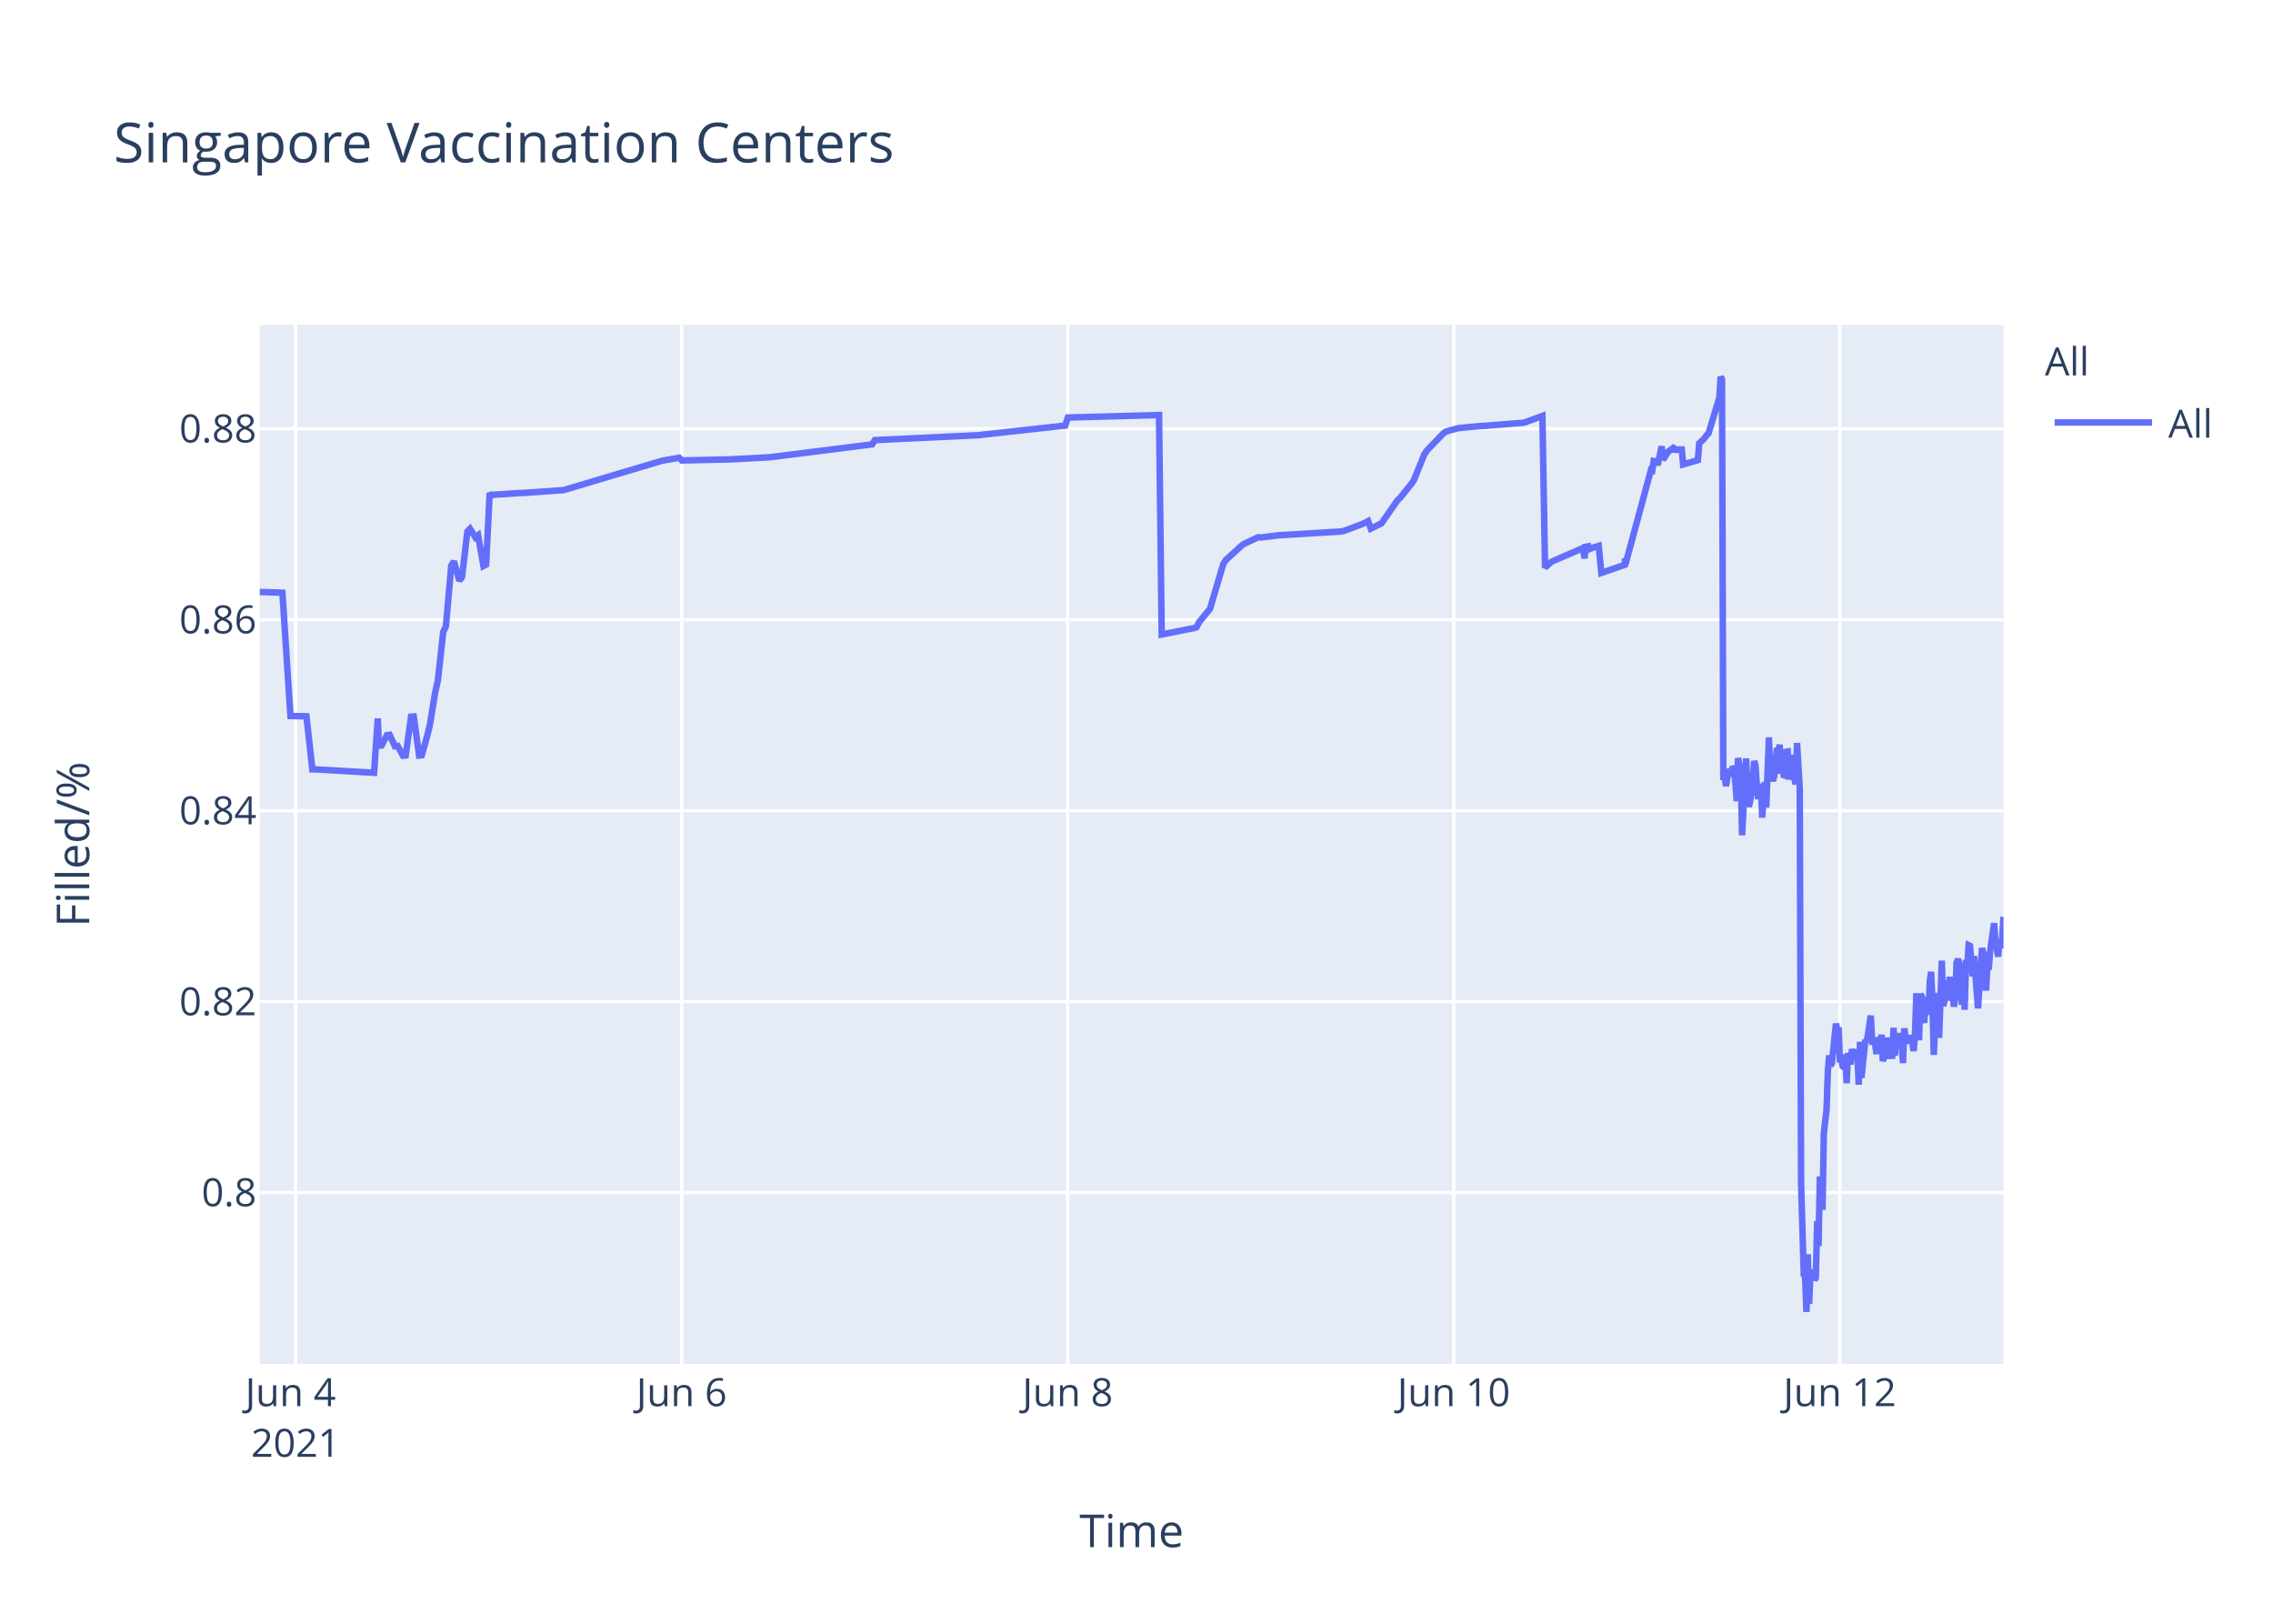
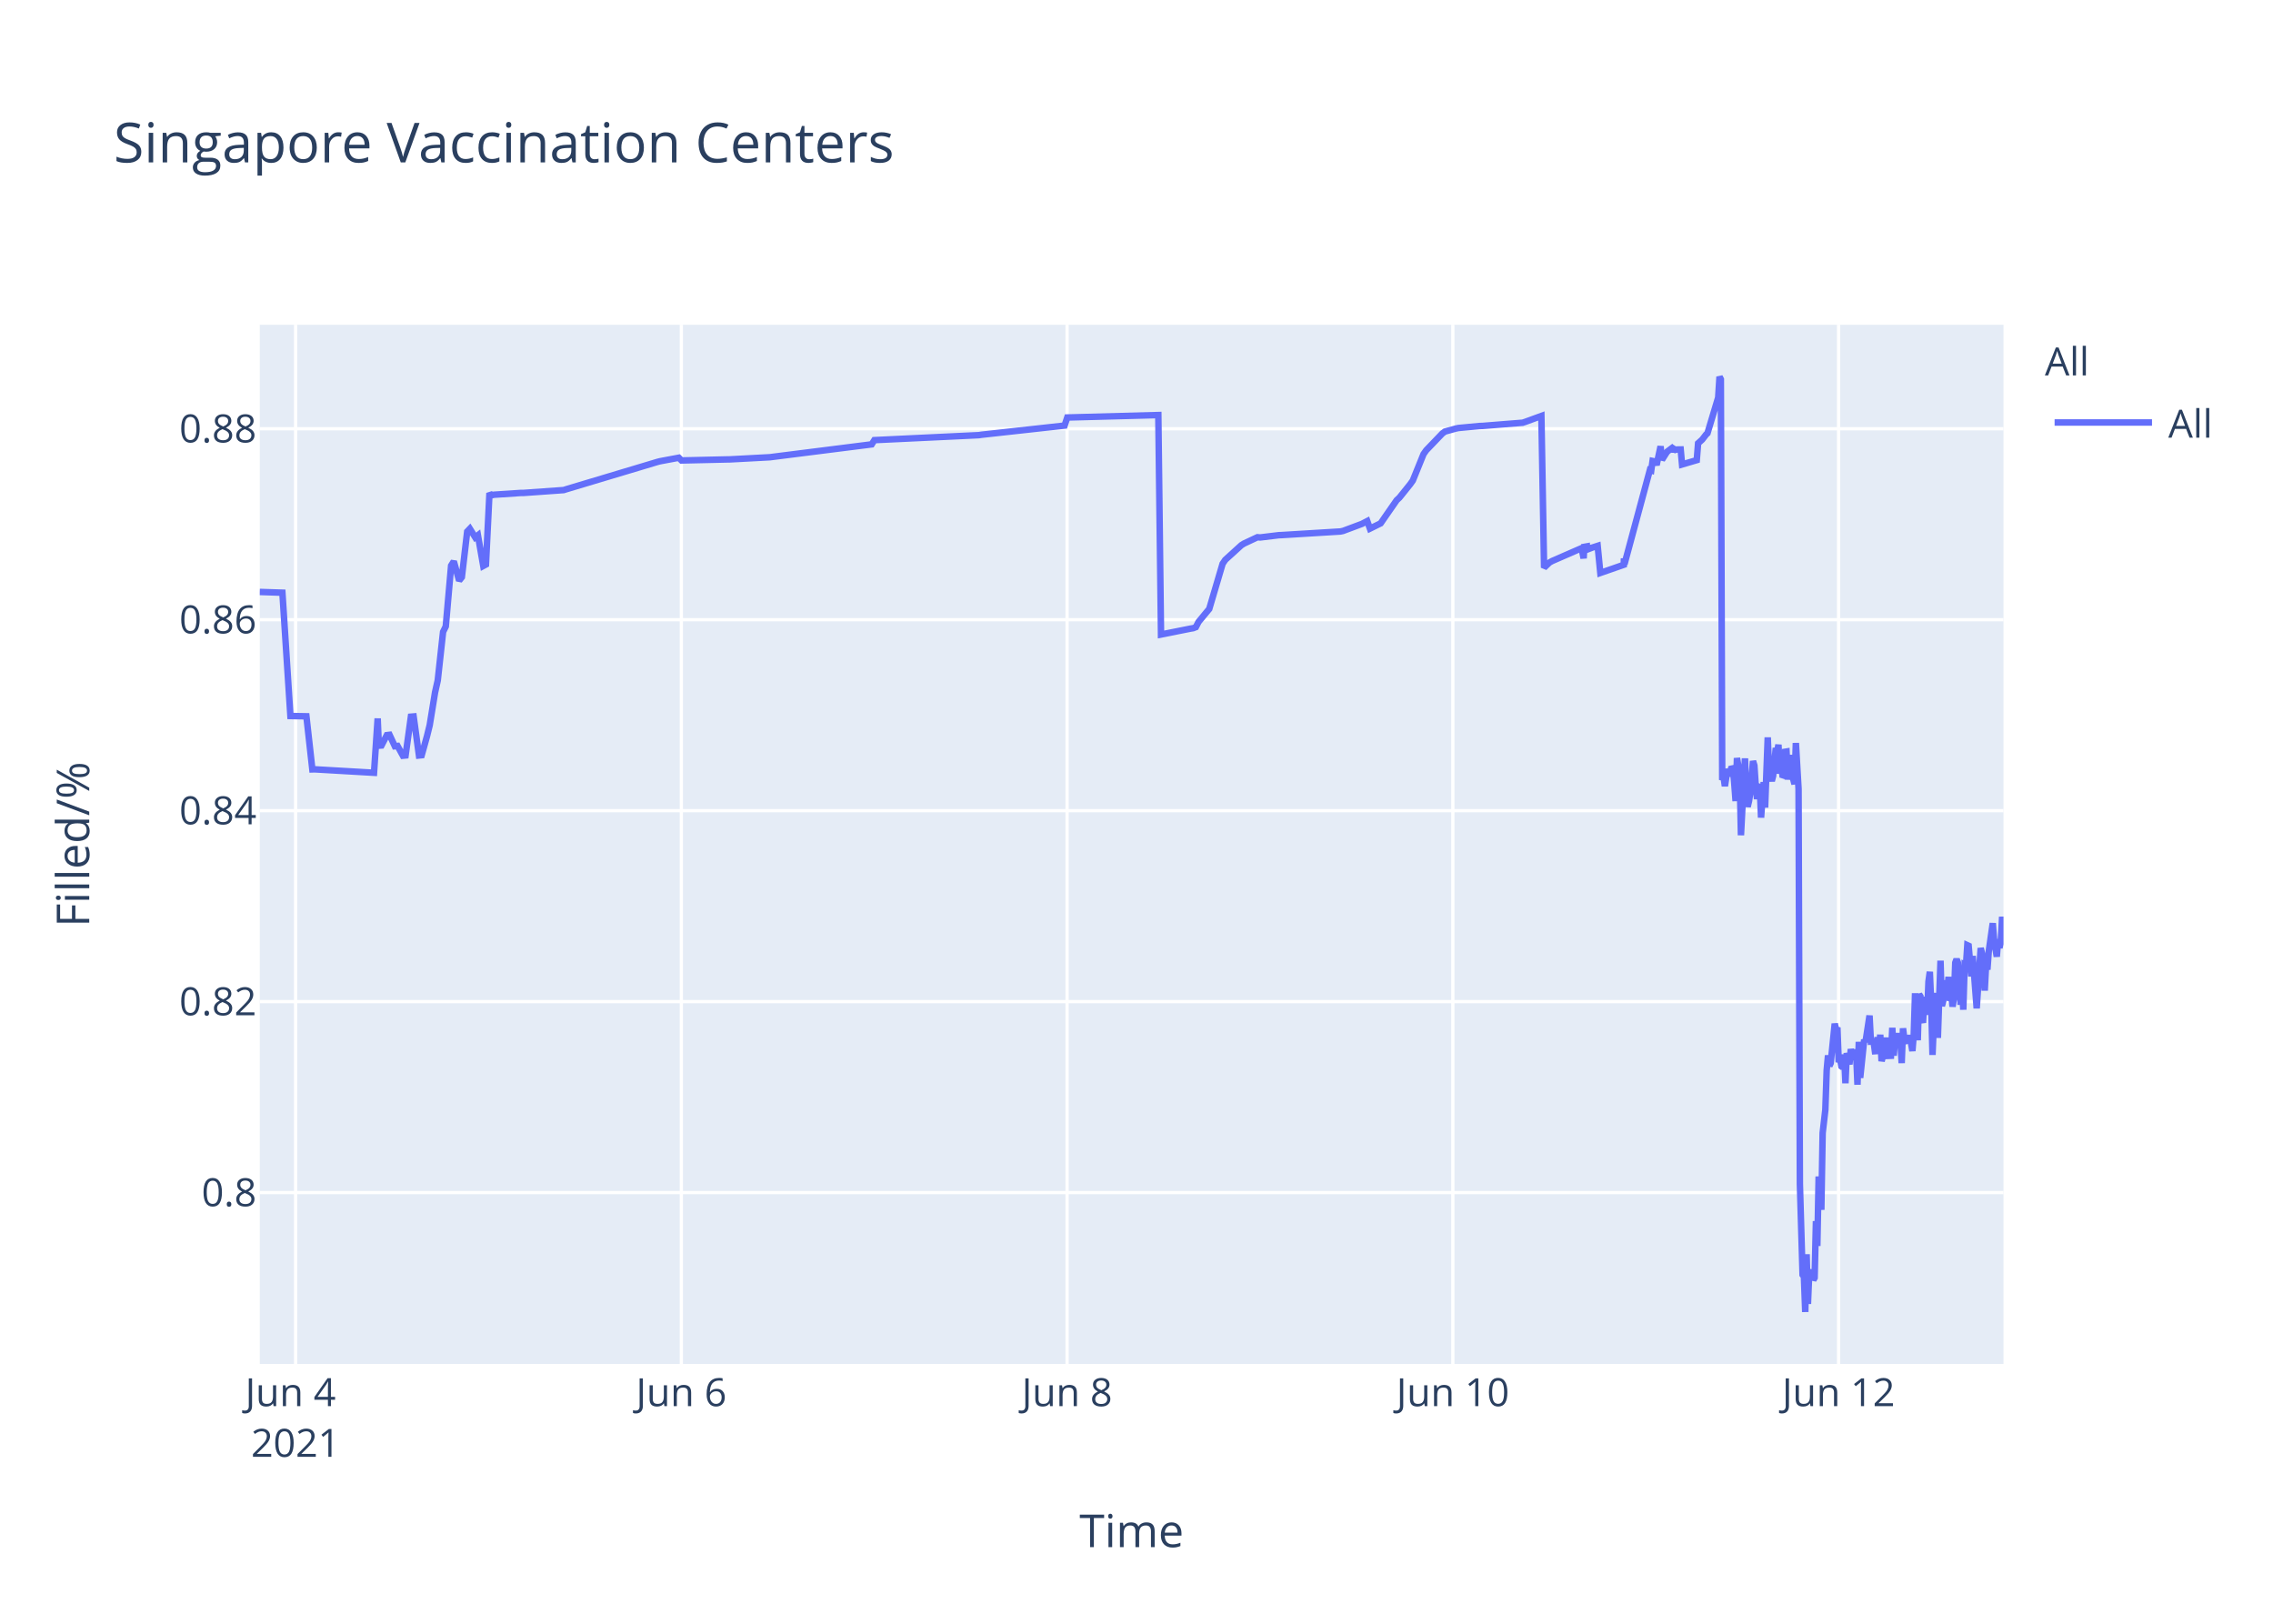
<svg xmlns="http://www.w3.org/2000/svg" class="main-svg" width="700" height="500" style="" viewBox="0 0 700 500">
  <rect x="0" y="0" width="700" height="500" style="fill: rgb(255, 255, 255); fill-opacity: 1;" />
-   <defs id="defs-954f90">
+   <defs id="defs-06f093">
    <g class="clips">
-       <clipPath id="clip954f90xyplot" class="plotclip">
+       <clipPath id="clip06f093xyplot" class="plotclip">
        <rect width="537" height="320" />
      </clipPath>
-       <clipPath class="axesclip" id="clip954f90x">
+       <clipPath class="axesclip" id="clip06f093x">
        <rect x="80" y="0" width="537" height="500" />
      </clipPath>
-       <clipPath class="axesclip" id="clip954f90y">
+       <clipPath class="axesclip" id="clip06f093y">
        <rect x="0" y="100" width="700" height="320" />
      </clipPath>
-       <clipPath class="axesclip" id="clip954f90xy">
+       <clipPath class="axesclip" id="clip06f093xy">
        <rect x="80" y="100" width="537" height="320" />
      </clipPath>
    </g>
    <g class="gradients" />
  </defs>
  <g class="bglayer">
    <rect class="bg" x="80" y="100" width="537" height="320" style="fill: rgb(229, 236, 246); fill-opacity: 1; stroke-width: 0;" />
  </g>
  <g class="layer-below">
    <g class="imagelayer" />
    <g class="shapelayer" />
  </g>
  <g class="cartesianlayer">
    <g class="subplot xy">
      <g class="layer-subplot">
        <g class="shapelayer" />
        <g class="imagelayer" />
      </g>
      <g class="gridlayer">
        <g class="x">
-           <path class="xgrid crisp" transform="translate(91.04,0)" d="M0,100v320" style="stroke: rgb(255, 255, 255); stroke-opacity: 1; stroke-width: 1px;" />
-           <path class="xgrid crisp" transform="translate(209.93,0)" d="M0,100v320" style="stroke: rgb(255, 255, 255); stroke-opacity: 1; stroke-width: 1px;" />
-           <path class="xgrid crisp" transform="translate(328.81,0)" d="M0,100v320" style="stroke: rgb(255, 255, 255); stroke-opacity: 1; stroke-width: 1px;" />
-           <path class="xgrid crisp" transform="translate(447.7,0)" d="M0,100v320" style="stroke: rgb(255, 255, 255); stroke-opacity: 1; stroke-width: 1px;" />
-           <path class="xgrid crisp" transform="translate(566.59,0)" d="M0,100v320" style="stroke: rgb(255, 255, 255); stroke-opacity: 1; stroke-width: 1px;" />
+           <path class="xgrid crisp" transform="translate(91.03,0)" d="M0,100v320" style="stroke: rgb(255, 255, 255); stroke-opacity: 1; stroke-width: 1px;" />
+           <path class="xgrid crisp" transform="translate(209.83,0)" d="M0,100v320" style="stroke: rgb(255, 255, 255); stroke-opacity: 1; stroke-width: 1px;" />
+           <path class="xgrid crisp" transform="translate(328.62,0)" d="M0,100v320" style="stroke: rgb(255, 255, 255); stroke-opacity: 1; stroke-width: 1px;" />
+           <path class="xgrid crisp" transform="translate(447.42,0)" d="M0,100v320" style="stroke: rgb(255, 255, 255); stroke-opacity: 1; stroke-width: 1px;" />
+           <path class="xgrid crisp" transform="translate(566.21,0)" d="M0,100v320" style="stroke: rgb(255, 255, 255); stroke-opacity: 1; stroke-width: 1px;" />
        </g>
        <g class="y">
          <path class="ygrid crisp" transform="translate(0,367.23)" d="M80,0h537" style="stroke: rgb(255, 255, 255); stroke-opacity: 1; stroke-width: 1px;" />
          <path class="ygrid crisp" transform="translate(0,308.43)" d="M80,0h537" style="stroke: rgb(255, 255, 255); stroke-opacity: 1; stroke-width: 1px;" />
          <path class="ygrid crisp" transform="translate(0,249.63)" d="M80,0h537" style="stroke: rgb(255, 255, 255); stroke-opacity: 1; stroke-width: 1px;" />
          <path class="ygrid crisp" transform="translate(0,190.83)" d="M80,0h537" style="stroke: rgb(255, 255, 255); stroke-opacity: 1; stroke-width: 1px;" />
          <path class="ygrid crisp" transform="translate(0,132.03)" d="M80,0h537" style="stroke: rgb(255, 255, 255); stroke-opacity: 1; stroke-width: 1px;" />
        </g>
      </g>
      <g class="zerolinelayer" />
      <path class="xlines-below" />
      <path class="ylines-below" />
      <g class="overlines-below" />
      <g class="xaxislayer-below" />
      <g class="yaxislayer-below" />
      <g class="overaxes-below" />
-       <g class="plot" transform="translate(80,100)" clip-path="url('#clip954f90xyplot')">
+       <g class="plot" transform="translate(80,100)" clip-path="url('#clip06f093xyplot')">
        <g class="scatterlayer mlayer">
-           <g class="trace scatter trace69a744" style="stroke-miterlimit: 2; opacity: 1;">
+           <g class="trace scatter trace0c7c9d" style="stroke-miterlimit: 2; opacity: 1;">
            <g class="fills" />
            <g class="errorbars" />
            <g class="lines">
-               <path class="js-line" d="M0,82.28L6.97,82.51L9.45,120.48L14.37,120.57L16.2,136.92L16.97,136.9L35.2,137.96L36.34,121.23L36.68,129.62L37.51,129.56L39.16,126.37L39.99,126.27L41.64,129.79L42.46,129.7L44.11,132.71L44.94,132.63L46.59,120.69L47.42,120.62L49.07,132.64L49.89,132.55L51.54,126.68L52.37,123.32L54.02,113.21L54.85,109.51L56.5,94.58L57.32,92.89L58.97,74.17L59.8,72.87L61.45,78.78L62.28,77.73L63.93,63.68L64.75,62.82L66.4,65.47L67.23,64.83L68.88,74.27L69.71,73.83L70.8,51.83L71.36,52.53L72.18,52.34L80.44,51.79L81.27,51.79L93.65,50.91L94.47,50.65L123.37,42.03L124.2,41.83L129.15,40.95L129.98,41.79L144.01,41.47L144.84,41.46L157.22,40.8L158.04,40.69L188.59,36.83L189.42,35.53L221.62,34L222.44,33.87L248.04,31.05L248.87,28.56L276.94,27.81L277.76,95.38L286.87,93.57L287.67,93.44L288.5,93.12L289.32,91.51L291.8,88.51L292.62,87.52L296.75,73.59L297.57,72.39L302.53,67.88L303.35,67.37L307.48,65.43L308.31,65.5L314.09,64.8L314.92,64.77L333.08,63.66L333.9,63.48L339.68,61.32L340.51,60.89L341.33,60.46L342.16,62.78L345.46,61.15L346.29,59.94L350.41,54.01L351.24,53.24L354.54,49.13L355.37,47.98L358.67,39.84L359.5,38.66L364.45,33.5L365.27,32.89L368.58,31.98L369.4,31.8L376.01,31.18L376.83,31.16L389.22,30.17L390.04,29.9L395,28.09L395.82,74.81L397.47,73.22L398.3,72.76L406.56,69.16L407.38,68.8L408.02,71.93L408.21,68.39L408.99,68.25L409.03,69.25L409.82,67.95L409.86,68.94L410.68,68.62L412.34,68.09L413.16,76.43L420.39,73.91L420.42,72.31L420.46,72.03L420.59,73.74L428.43,44.74L428.85,44.87L429.26,41.95L430.08,42.12L430.5,43.2L431.74,37.43L432.15,41.6L433.39,39.66L433.8,39.05L435.04,38.13L435.45,38.96L435.87,38.26L436.28,38.53L436.69,38.42L437.93,38.4L438.34,43.02L442.88,41.69L443.29,36.5L444.12,35.76L444.53,35.39L445.77,33.79L446.18,33.41L449.49,22.43L449.9,16L450.31,16.8L450.72,140.18L451.14,139.22L451.55,142.07L452.38,136.79L452.79,138.99L453.62,136.15L454.03,136.63L454.44,141.25L454.85,146.68L455.27,133.42L456.09,138.09L456.5,157.2L457.74,133.53L458.15,145.44L458.57,148.42L458.98,146.68L459.39,144.02L460.22,134.36L460.63,135.71L461.04,141.84L461.46,146.05L461.87,142.1L462.28,141.74L462.69,151.77L463.52,140.84L463.93,148.68L464.76,127.07L465.17,137.58L466,140.49L466.41,138.92L467.24,130.34L467.65,131.67L468.06,129.31L468.47,138.25L468.89,134.05L469.3,138.68L469.71,138.81L470.13,131.49L470.54,131.42L470.95,140.05L471.78,132.48L472.19,138.41L473.02,141.46L473.43,128.79L474.26,142.96L474.67,264.58L475.5,292.55L475.91,293.12L476.32,304L476.74,286.22L477.15,301.52L477.56,291.75L477.97,292.1L478.38,291.07L478.8,294.16L479.21,293.46L479.62,276.02L480.04,283.67L480.45,262.28L481.27,272.54L481.68,248.89L482.51,241.71L482.92,229.6L483.34,224.98L483.75,228.24L484.16,227.36L485.4,215.22L485.81,217.06L486.22,216.4L486.64,227.08L487.05,226.08L487.46,228.38L487.88,228.68L488.29,224.72L488.7,233.57L489.12,224.28L489.94,227.75L490.35,223.07L491.18,226.33L491.59,223.26L492.01,224.52L492.42,234.01L492.83,220.81L493.25,231.91L494.48,220.15L494.89,220.86L496.14,212.72L496.55,220.76L497.37,220.72L497.78,223.7L498.2,223.67L498.61,219.37L499.02,223.08L499.43,218.62L499.85,226.76L500.26,225.2L500.67,224.19L501.09,219.51L501.5,225.16L502.74,225.11L503.15,216.49L503.56,225.05L503.98,220.43L504.39,220.57L504.8,218.19L505.22,220.92L505.63,219.84L506.04,227.36L506.45,216.65L506.87,220.1L507.28,220.01L508.1,220.98L508.52,218.78L509.34,223.64L509.75,218.66L510.17,205.85L510.58,215.25L510.99,220.32L511.41,206.18L511.82,206.81L512.23,214.16L512.64,214.11L513.06,206.99L513.89,212.47L514.3,202.23L514.71,199.24L515.13,208.71L515.54,224.84L515.95,215.2L516.36,214.49L516.77,205.74L517.18,219.6L518.01,195.82L518.42,209.77L518.84,208.24L519.25,203.32L519.66,202.05L520.07,205.17L520.49,200.81L520.9,208.16L521.31,206.35L521.73,209.96L522.14,207.44L522.55,196.45L522.96,195.36L523.38,196.45L524.2,209.39L524.62,202.33L525.03,210.92L525.44,197.09L525.85,197.31L526.27,191.05L526.68,191.24L527.09,196.07L527.51,200.65L527.92,194.37L529.16,210.5L529.57,204.27L530.39,191.94L530.81,193.62L531.22,197L531.63,205.03L532.05,197.14L532.46,198.57L532.87,192.99L534.11,184.28L534.52,189.51L535.35,194.59L535.76,189.23L536.17,191.91L536.59,189.81L537,182.31" style="vector-effect: non-scaling-stroke; fill: none; stroke: rgb(99, 110, 250); stroke-opacity: 1; stroke-width: 2px; opacity: 1;" />
+               <path class="js-line" d="M0,82.28L6.97,82.51L9.44,120.48L14.36,120.57L16.19,136.92L16.96,136.9L35.18,137.96L36.31,121.23L36.66,129.62L37.48,129.56L39.13,126.37L39.96,126.27L41.6,129.79L42.43,129.7L44.08,132.71L44.9,132.63L46.55,120.69L47.38,120.62L49.03,132.64L49.86,132.55L51.5,126.68L52.33,123.32L53.98,113.21L54.81,109.51L56.45,94.58L57.28,92.89L58.93,74.17L59.75,72.87L61.4,78.78L62.23,77.73L63.88,63.68L64.7,62.82L66.35,65.47L67.18,64.83L68.83,74.27L69.65,73.83L70.74,51.83L71.3,52.53L72.13,52.34L80.38,51.79L81.2,51.79L93.58,50.91L94.4,50.65L122.45,42.24L123.27,42.03L129.05,40.95L129.88,41.79L143.9,41.47L144.72,41.46L157.1,40.8L157.92,40.69L188.45,36.83L189.27,35.53L221.44,34L222.27,33.87L247.85,31.05L248.68,28.56L276.72,27.81L277.55,95.38L286.65,93.57L287.45,93.44L288.27,93.12L289.1,91.51L291.57,88.51L292.4,87.52L296.52,73.59L297.34,72.39L302.3,67.88L303.12,67.37L307.25,65.43L308.07,65.5L313.85,64.8L314.67,64.77L332.82,63.66L333.64,63.48L339.42,61.32L340.24,60.89L341.07,60.46L341.89,62.78L345.19,61.15L346.02,59.94L350.14,54.01L350.97,53.24L354.27,49.13L355.09,47.98L358.39,39.84L359.22,38.66L364.17,33.5L364.99,32.89L368.29,31.98L369.12,31.8L375.72,31.18L376.54,31.16L388.92,30.17L389.74,29.9L394.69,28.09L395.52,74.81L397.17,73.22L397.99,72.76L406.24,69.16L407.07,68.8L407.7,71.93L407.89,68.39L408.68,68.25L408.72,69.25L409.5,67.95L409.54,68.94L410.37,68.62L412.02,68.09L412.84,76.43L420.07,73.91L420.1,72.31L420.14,72.03L420.27,73.74L428.1,44.74L428.52,44.87L428.93,41.95L429.75,42.12L430.17,43.2L431.4,37.43L431.82,41.6L433.05,39.66L433.47,39.05L434.7,38.13L435.12,38.96L435.53,38.26L435.94,38.53L436.35,38.42L437.59,38.4L438.01,43.02L442.54,41.69L442.95,36.5L443.78,35.76L444.19,35.39L445.43,33.79L445.84,33.41L449.14,22.43L449.55,16L449.96,16.8L450.38,140.18L450.79,139.22L451.2,142.07L452.03,136.79L452.44,138.99L453.27,136.15L453.68,136.63L454.09,141.25L454.5,146.68L454.92,133.42L455.74,138.09L456.15,157.2L457.39,133.53L457.8,145.44L458.21,148.42L458.63,146.68L459.04,144.02L459.86,134.36L460.28,135.71L460.69,141.84L461.1,146.05L461.52,142.1L461.93,141.74L462.34,151.77L463.16,140.84L463.58,148.68L464.4,127.07L464.82,137.58L465.64,140.49L466.05,138.92L466.88,130.34L467.29,131.67L467.7,129.31L468.11,138.25L468.53,134.05L468.94,138.68L469.35,138.81L469.76,131.49L470.18,131.42L470.59,140.05L471.41,132.48L471.83,138.41L472.65,141.46L473.06,128.79L473.89,142.96L474.3,264.58L475.13,292.55L475.54,293.12L475.95,304L476.37,286.22L476.78,301.52L477.19,291.75L477.6,292.1L478.01,291.07L478.43,294.16L478.84,293.46L479.25,276.02L479.67,283.67L480.08,262.28L480.9,272.54L481.31,248.89L482.14,241.71L482.55,229.6L482.97,224.98L483.38,228.24L483.79,227.36L485.03,215.22L485.44,217.06L485.85,216.4L486.26,227.08L486.68,226.08L487.09,228.38L487.5,228.68L487.91,224.72L488.33,233.57L488.74,224.28L489.56,227.75L489.98,223.07L490.8,226.33L491.22,223.26L491.63,224.52L492.04,234.01L492.45,220.81L492.87,231.91L494.1,220.15L494.51,220.86L495.75,212.72L496.17,220.76L496.99,220.72L497.4,223.7L497.82,223.67L498.23,219.37L498.64,223.08L499.05,218.62L499.46,226.76L499.88,225.2L500.29,224.19L500.7,219.51L501.11,225.16L502.35,225.11L502.76,216.49L503.18,225.05L503.59,220.43L504,220.57L504.41,218.19L504.83,220.92L505.24,219.84L505.65,227.36L506.06,216.65L506.48,220.1L506.89,220.01L507.71,220.98L508.12,218.78L508.95,223.64L509.36,218.66L509.77,205.85L510.19,215.25L510.6,220.32L511.01,206.18L511.42,206.81L511.84,214.16L512.25,214.11L512.66,206.99L513.49,212.47L513.9,202.23L514.32,199.24L514.73,208.71L515.14,224.84L515.55,215.2L515.96,214.49L516.38,205.74L516.79,219.6L517.61,195.82L518.02,209.77L518.44,208.24L518.85,203.32L519.26,202.05L519.67,205.17L520.09,200.81L520.5,208.16L520.91,206.35L521.32,209.96L521.74,207.44L522.15,196.45L522.56,195.36L522.97,196.45L523.8,209.39L524.21,202.33L524.62,210.92L525.04,197.09L525.45,197.31L525.86,191.05L526.27,191.24L526.69,196.07L527.1,200.65L527.51,194.37L528.75,210.5L529.16,204.27L529.98,191.94L530.4,193.62L530.81,197L531.22,205.03L531.64,197.14L532.05,198.57L532.46,192.99L533.7,184.28L534.11,189.51L534.94,194.59L535.35,189.23L535.76,191.91L536.17,189.81L536.59,182.31L537,187.7" style="vector-effect: non-scaling-stroke; fill: none; stroke: rgb(99, 110, 250); stroke-opacity: 1; stroke-width: 2px; opacity: 1;" />
            </g>
            <g class="points" />
            <g class="text" />
          </g>
        </g>
      </g>
      <g class="overplot" />
      <path class="xlines-above crisp" d="M0,0" style="fill: none;" />
      <path class="ylines-above crisp" d="M0,0" style="fill: none;" />
      <g class="overlines-above" />
      <g class="xaxislayer-above">
        <g class="xtick">
-           <text text-anchor="middle" x="0" y="433" transform="translate(91.04,0)" style="font-family: 'Open Sans', verdana, arial, sans-serif; font-size: 12px; fill: rgb(42, 63, 95); fill-opacity: 1; white-space: pre;">
+           <text text-anchor="middle" x="0" y="433" transform="translate(91.03,0)" style="font-family: 'Open Sans', verdana, arial, sans-serif; font-size: 12px; fill: rgb(42, 63, 95); fill-opacity: 1; white-space: pre;">
            <tspan class="line" dy="0em" x="0" y="433">Jun 4</tspan>
            <tspan class="line" dy="1.3em" x="0" y="433">2021</tspan>
          </text>
        </g>
        <g class="xtick">
-           <text text-anchor="middle" x="0" y="433" transform="translate(209.93,0)" style="font-family: 'Open Sans', verdana, arial, sans-serif; font-size: 12px; fill: rgb(42, 63, 95); fill-opacity: 1; white-space: pre;">Jun 6</text>
+           <text text-anchor="middle" x="0" y="433" transform="translate(209.83,0)" style="font-family: 'Open Sans', verdana, arial, sans-serif; font-size: 12px; fill: rgb(42, 63, 95); fill-opacity: 1; white-space: pre;">Jun 6</text>
        </g>
        <g class="xtick">
-           <text text-anchor="middle" x="0" y="433" transform="translate(328.81,0)" style="font-family: 'Open Sans', verdana, arial, sans-serif; font-size: 12px; fill: rgb(42, 63, 95); fill-opacity: 1; white-space: pre;">Jun 8</text>
+           <text text-anchor="middle" x="0" y="433" transform="translate(328.62,0)" style="font-family: 'Open Sans', verdana, arial, sans-serif; font-size: 12px; fill: rgb(42, 63, 95); fill-opacity: 1; white-space: pre;">Jun 8</text>
        </g>
        <g class="xtick">
-           <text text-anchor="middle" x="0" y="433" transform="translate(447.7,0)" style="font-family: 'Open Sans', verdana, arial, sans-serif; font-size: 12px; fill: rgb(42, 63, 95); fill-opacity: 1; white-space: pre;">Jun 10</text>
+           <text text-anchor="middle" x="0" y="433" transform="translate(447.42,0)" style="font-family: 'Open Sans', verdana, arial, sans-serif; font-size: 12px; fill: rgb(42, 63, 95); fill-opacity: 1; white-space: pre;">Jun 10</text>
        </g>
        <g class="xtick">
-           <text text-anchor="middle" x="0" y="433" transform="translate(566.59,0)" style="font-family: 'Open Sans', verdana, arial, sans-serif; font-size: 12px; fill: rgb(42, 63, 95); fill-opacity: 1; white-space: pre;">Jun 12</text>
+           <text text-anchor="middle" x="0" y="433" transform="translate(566.21,0)" style="font-family: 'Open Sans', verdana, arial, sans-serif; font-size: 12px; fill: rgb(42, 63, 95); fill-opacity: 1; white-space: pre;">Jun 12</text>
        </g>
      </g>
      <g class="yaxislayer-above">
        <g class="ytick">
          <text text-anchor="end" x="79" y="4.2" transform="translate(0,367.23)" style="font-family: 'Open Sans', verdana, arial, sans-serif; font-size: 12px; fill: rgb(42, 63, 95); fill-opacity: 1; white-space: pre;">0.8</text>
        </g>
        <g class="ytick">
          <text text-anchor="end" x="79" y="4.2" transform="translate(0,308.43)" style="font-family: 'Open Sans', verdana, arial, sans-serif; font-size: 12px; fill: rgb(42, 63, 95); fill-opacity: 1; white-space: pre;">0.82</text>
        </g>
        <g class="ytick">
          <text text-anchor="end" x="79" y="4.2" transform="translate(0,249.63)" style="font-family: 'Open Sans', verdana, arial, sans-serif; font-size: 12px; fill: rgb(42, 63, 95); fill-opacity: 1; white-space: pre;">0.84</text>
        </g>
        <g class="ytick">
          <text text-anchor="end" x="79" y="4.2" transform="translate(0,190.83)" style="font-family: 'Open Sans', verdana, arial, sans-serif; font-size: 12px; fill: rgb(42, 63, 95); fill-opacity: 1; white-space: pre;">0.86</text>
        </g>
        <g class="ytick">
          <text text-anchor="end" x="79" y="4.2" transform="translate(0,132.03)" style="font-family: 'Open Sans', verdana, arial, sans-serif; font-size: 12px; fill: rgb(42, 63, 95); fill-opacity: 1; white-space: pre;">0.88</text>
        </g>
      </g>
      <g class="overaxes-above" />
    </g>
  </g>
  <g class="polarlayer" />
  <g class="ternarylayer" />
  <g class="geolayer" />
  <g class="funnelarealayer" />
  <g class="pielayer" />
  <g class="treemaplayer" />
  <g class="sunburstlayer" />
  <g class="glimages" />
-   <defs id="topdefs-954f90">
+   <defs id="topdefs-06f093">
    <g class="clips" />
-     <clipPath id="legend954f90">
+     <clipPath id="legend06f093">
      <rect width="60" height="45" x="0" y="0" />
    </clipPath>
  </defs>
  <g class="layer-above">
    <g class="imagelayer" />
    <g class="shapelayer" />
  </g>
  <g class="infolayer">
    <g class="legend" pointer-events="all" transform="translate(627.74,100)">
      <rect class="bg" shape-rendering="crispEdges" width="60" height="45" x="0" y="0" style="stroke: rgb(68, 68, 68); stroke-opacity: 1; fill: rgb(255, 255, 255); fill-opacity: 1; stroke-width: 0px;" />
-       <g class="scrollbox" transform="" clip-path="url('#legend954f90')">
+       <g class="scrollbox" transform="" clip-path="url('#legend06f093')">
        <text class="legendtitletext" text-anchor="start" x="2" y="15.6" style="font-family: 'Open Sans', verdana, arial, sans-serif; font-size: 12px; fill: rgb(42, 63, 95); fill-opacity: 1; white-space: pre;">All</text>
        <g class="groups" transform="">
          <g class="traces" transform="translate(0,30.1)" style="opacity: 1;">
            <text class="legendtext" text-anchor="start" x="40" y="4.68" style="font-family: 'Open Sans', verdana, arial, sans-serif; font-size: 12px; fill: rgb(42, 63, 95); fill-opacity: 1; white-space: pre;">All</text>
            <g class="layers" style="opacity: 1;">
              <g class="legendfill" />
              <g class="legendlines">
                <path class="js-line" d="M5,0h30" style="fill: none; stroke: rgb(99, 110, 250); stroke-opacity: 1; stroke-width: 2px;" />
              </g>
              <g class="legendsymbols">
                <g class="legendpoints" />
              </g>
            </g>
            <rect class="legendtoggle" x="0" y="-9.5" width="54.891" height="19" style="fill: rgb(0, 0, 0); fill-opacity: 0;" />
          </g>
        </g>
      </g>
      <rect class="scrollbar" rx="20" ry="3" width="0" height="0" x="0" y="0" style="fill: rgb(128, 139, 164); fill-opacity: 1;" />
    </g>
    <g class="g-gtitle">
      <text class="gtitle" x="35" y="50" text-anchor="start" dy="0em" style="font-family: 'Open Sans', verdana, arial, sans-serif; font-size: 17px; fill: rgb(42, 63, 95); opacity: 1; font-weight: normal; white-space: pre;">Singapore Vaccination Centers</text>
    </g>
    <g class="g-xtitle">
      <text class="xtitle" x="348.5" y="476.409" text-anchor="middle" style="font-family: 'Open Sans', verdana, arial, sans-serif; font-size: 14px; fill: rgb(42, 63, 95); opacity: 1; font-weight: normal; white-space: pre;">Time</text>
    </g>
    <g class="g-ytitle">
      <text class="ytitle" transform="rotate(-90,27.48125,260)" x="27.481" y="260" text-anchor="middle" style="font-family: 'Open Sans', verdana, arial, sans-serif; font-size: 14px; fill: rgb(42, 63, 95); opacity: 1; font-weight: normal; white-space: pre;">Filled/%</text>
    </g>
  </g>
</svg>
